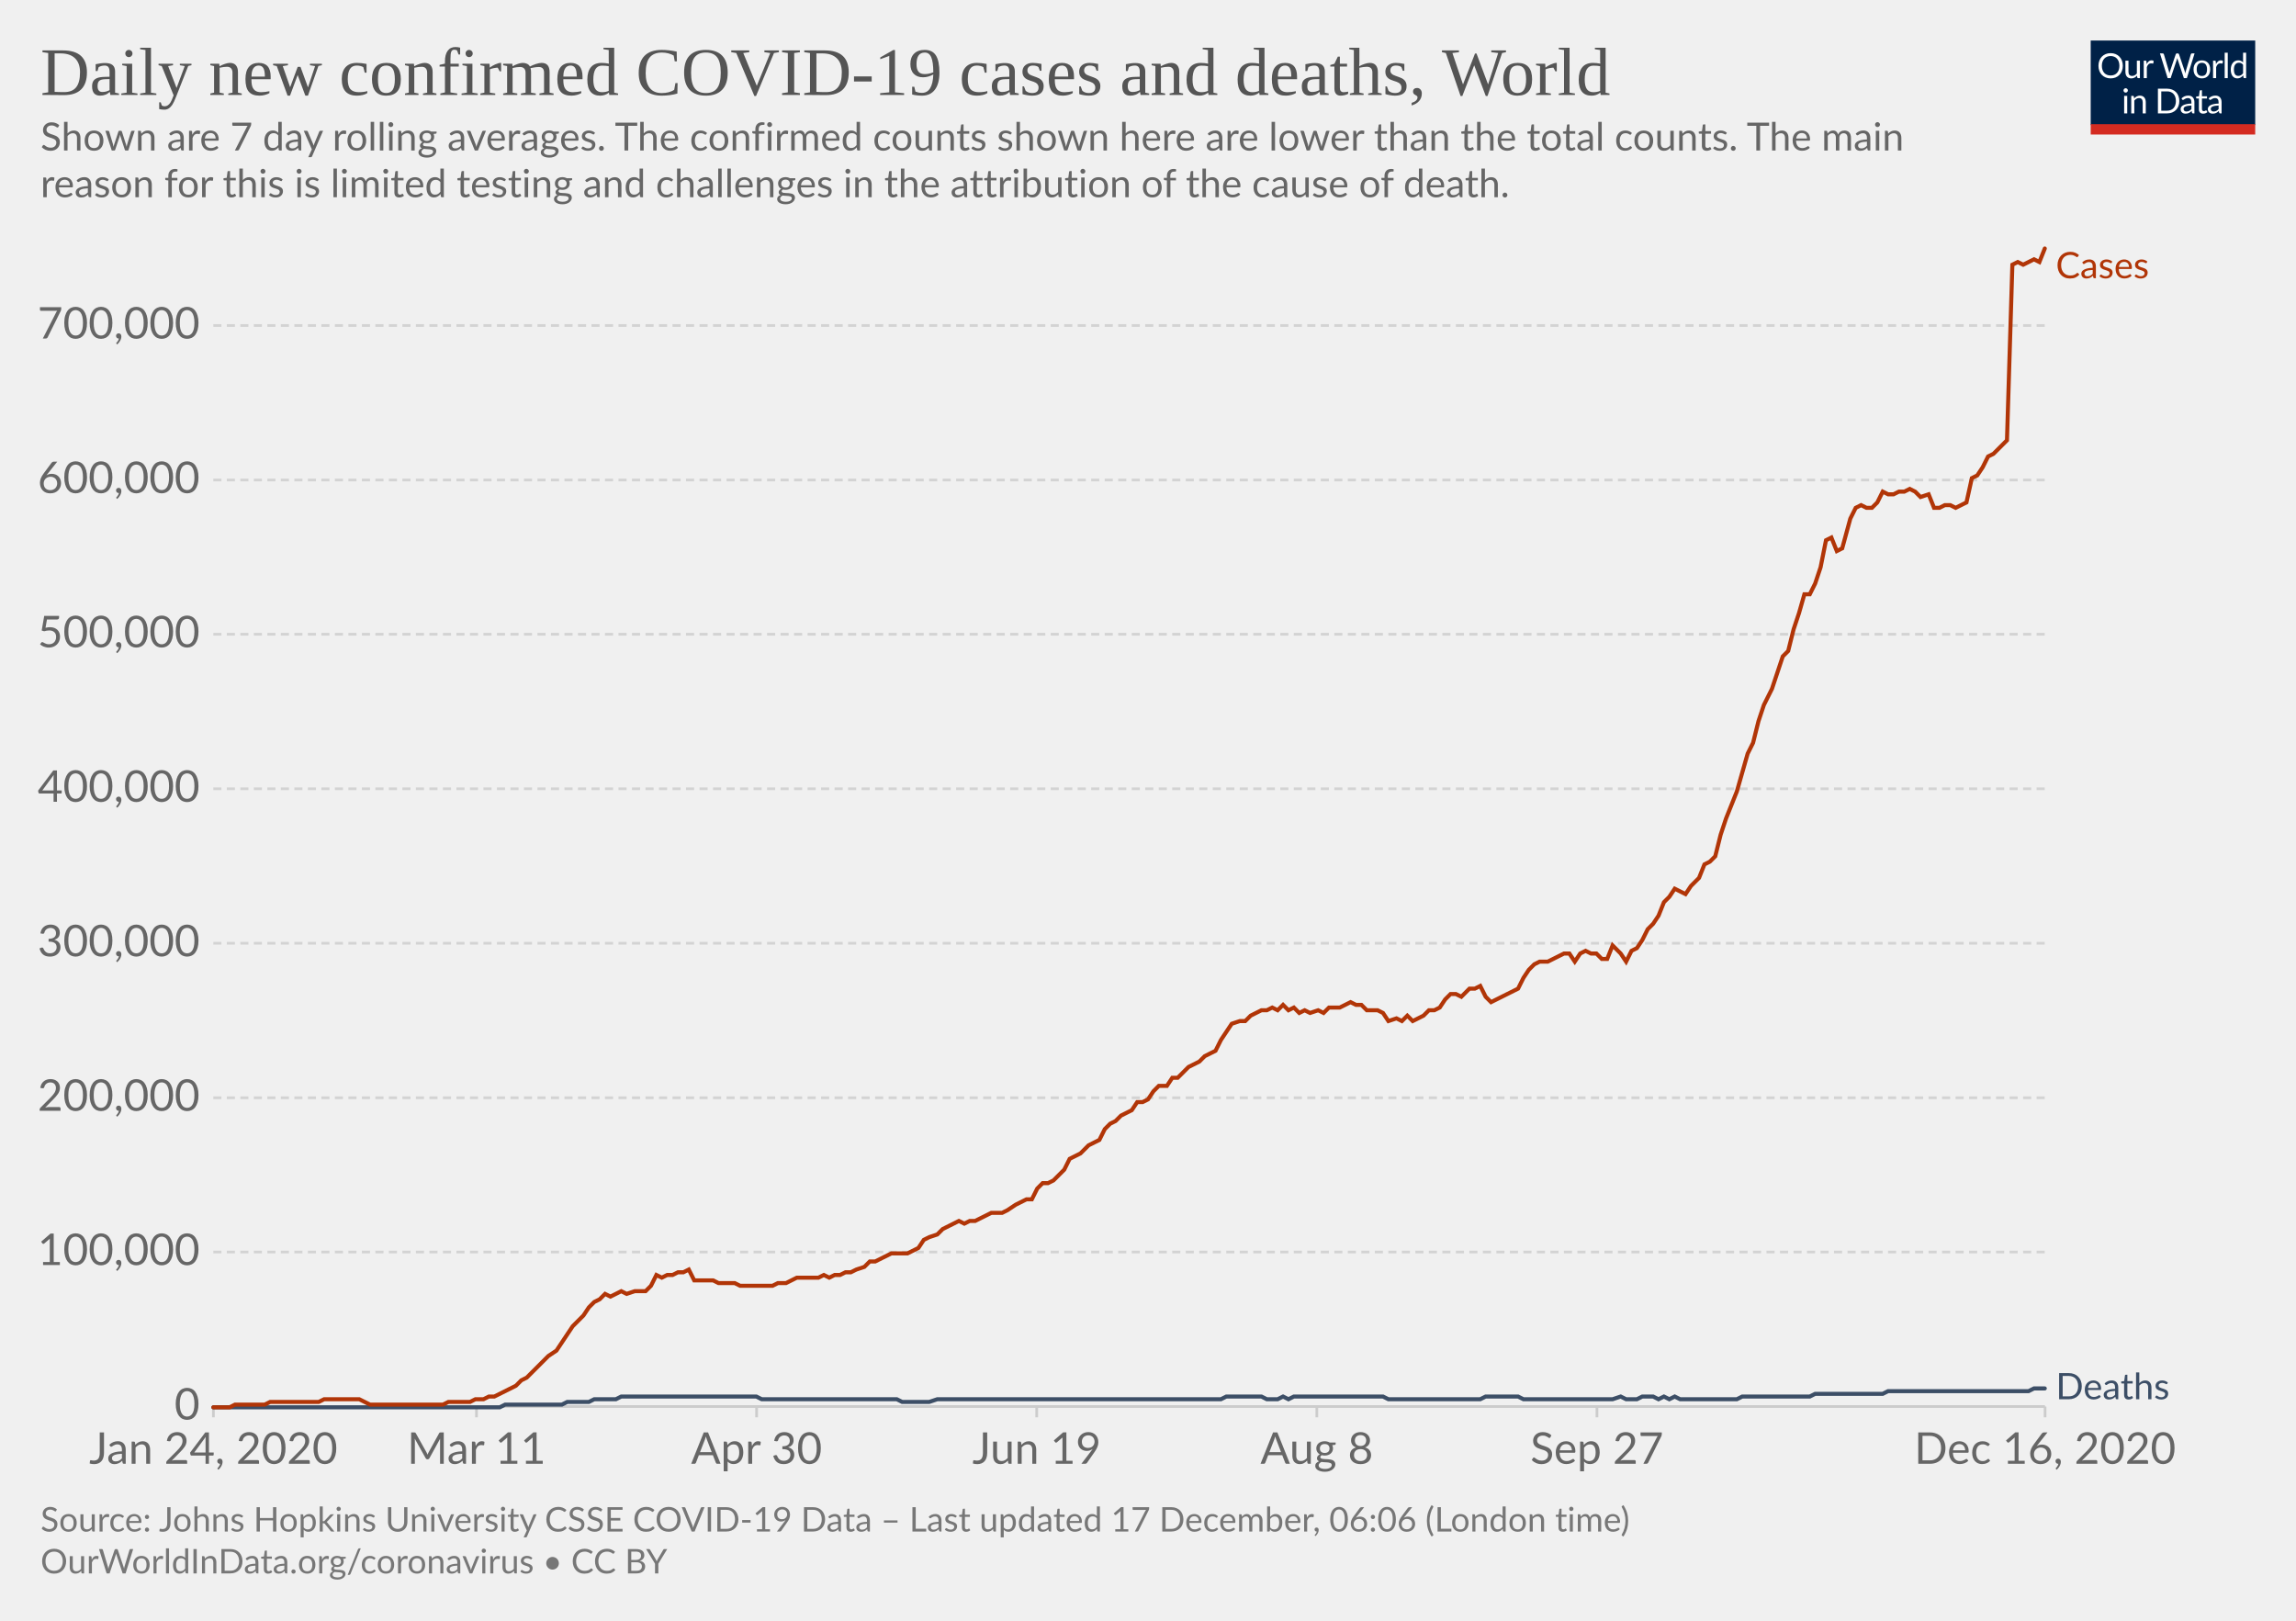
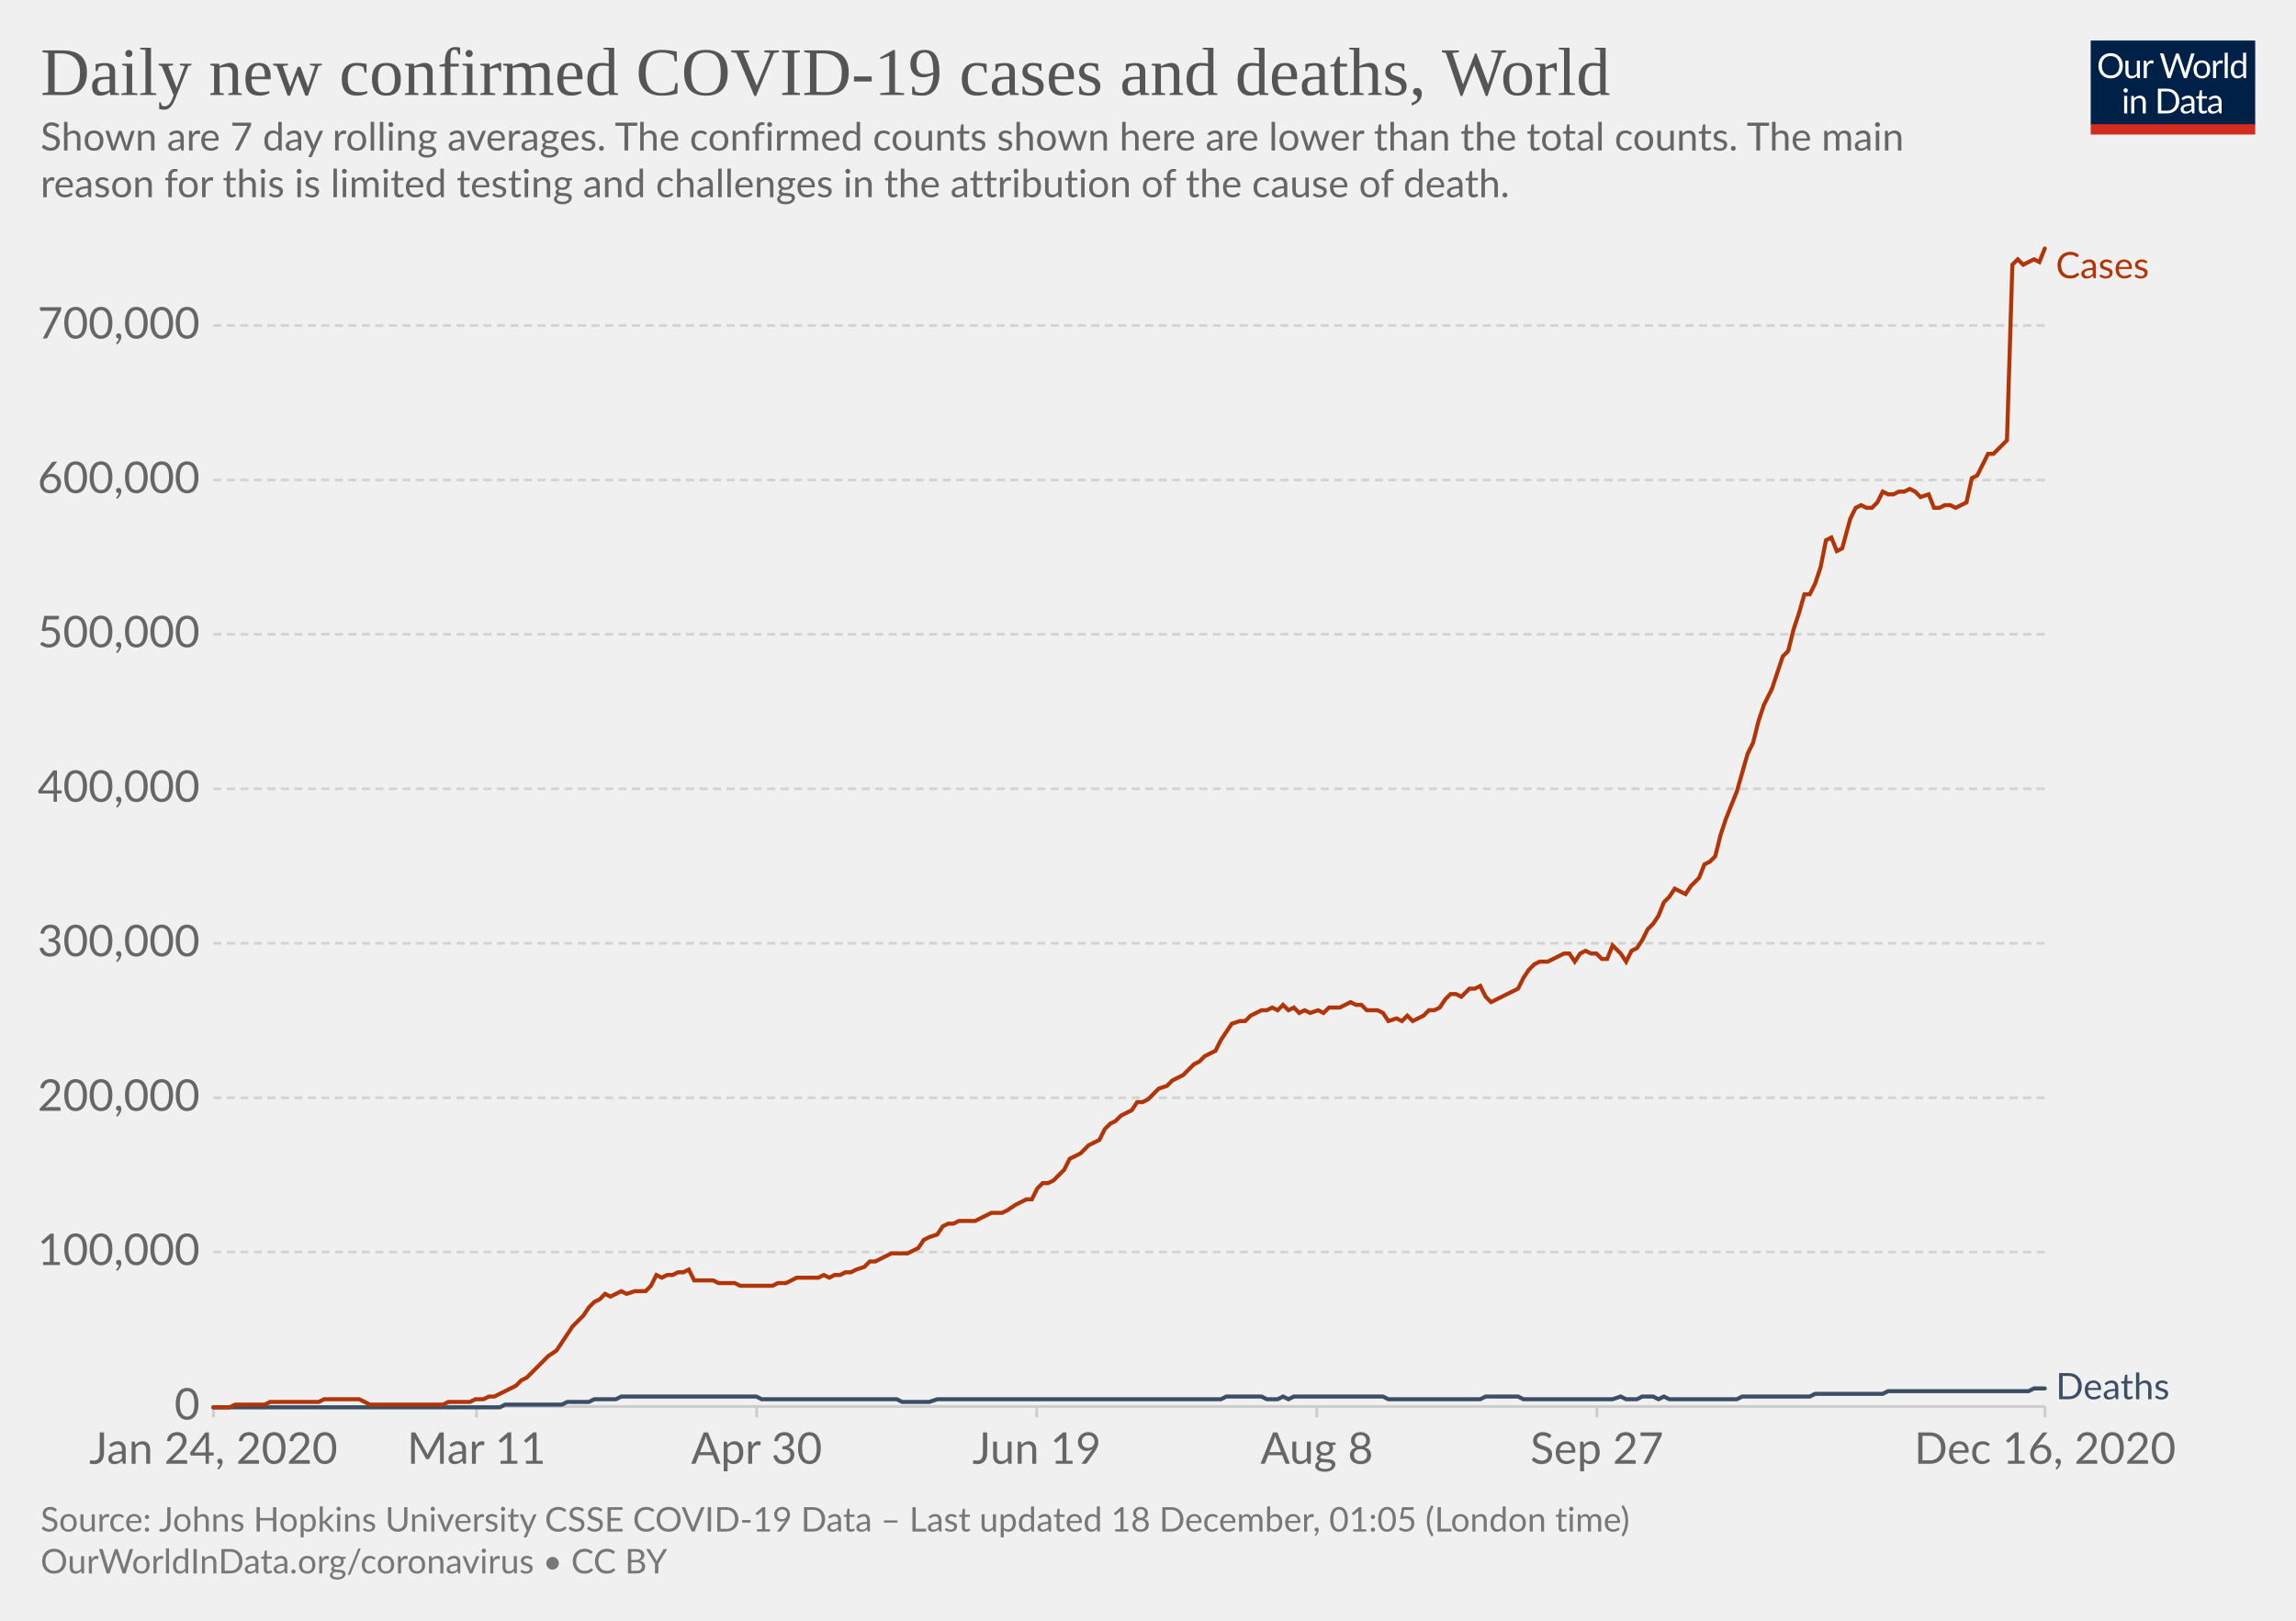
<svg xmlns="http://www.w3.org/2000/svg" version="1.1" style="background-color:#fff;-webkit-font-smoothing:antialiased" width="850" height="600" viewBox="0 0 850 600" font-family="Lato,'Helvetica Neue',Helvetica,Arial,sans-serif" font-size="18" text-rendering="optimizeLegibility">
  <g class="HeaderView">
    <g transform="matrix(.29 0 0 .29 774 15)">
      <svg width="210" height="120" viewBox="0 0 210 120" fill="none">
        <g clip-path="url(#clip0)">
          <path d="M0 0h210v107.89H0V0z" fill="#002147" />
          <path d="M40.98 32.25c0 2.36-.38 4.53-1.12 6.51a14.26 14.26 0 01-8.1 8.4c-1.9.78-4.02 1.17-6.34 1.17a16.6 16.6 0 01-6.33-1.17 14.31 14.31 0 01-8.08-8.4 18.29 18.29 0 01-1.12-6.51c0-2.36.38-4.53 1.12-6.5a14.32 14.32 0 018.07-8.44c1.92-.8 4.03-1.19 6.34-1.19 2.32 0 4.43.4 6.34 1.19 1.92.8 3.56 1.9 4.93 3.34a14.87 14.87 0 013.17 5.1 18.1 18.1 0 011.12 6.5zm-4.38 0c0-1.94-.26-3.68-.8-5.22a10.91 10.91 0 00-2.24-3.89 9.68 9.68 0 00-3.52-2.46 11.95 11.95 0 00-4.62-.86c-1.68 0-3.21.28-4.6.86a9.88 9.88 0 00-3.54 2.46 10.91 10.91 0 00-2.24 3.9c-.53 1.53-.8 3.27-.8 5.2 0 1.94.27 3.68.8 5.22a11.17 11.17 0 002.24 3.9 10.01 10.01 0 003.55 2.44c1.38.56 2.9.83 4.6.83 1.7 0 3.24-.27 4.61-.83a9.8 9.8 0 003.52-2.44 11.17 11.17 0 002.25-3.9c.53-1.54.8-3.28.8-5.21zm26.22-6.54V48H60.5c-.56 0-.9-.27-1.05-.81l-.31-2.4a12.45 12.45 0 01-3.26 2.6c-1.2.64-2.58.96-4.13.96-1.22 0-2.3-.2-3.24-.6a6.52 6.52 0 01-2.33-1.7 7.37 7.37 0 01-1.43-2.67c-.3-1.04-.46-2.2-.46-3.45V25.7h3.91v14.22c0 1.68.38 2.99 1.15 3.91.77.93 1.96 1.39 3.54 1.39 1.16 0 2.24-.27 3.23-.82a10.42 10.42 0 002.8-2.28V25.7h3.91zm8.61 4.47a9.94 9.94 0 012.6-3.56 5.64 5.64 0 013.76-1.3c.47 0 .92.05 1.34.15.44.1.83.27 1.17.49l-.3 2.92c-.09.37-.3.55-.66.55-.2 0-.5-.04-.9-.13a6.21 6.21 0 00-3.24.18c-.54.2-1.03.5-1.47.92-.42.4-.81.9-1.17 1.5-.33.58-.64 1.26-.92 2.02V48H67.7V25.71h2.25c.42 0 .72.08.88.25.16.16.27.44.33.83l.26 3.39zm61.16-13.7L122.75 48h-3.82l-7.99-24.05a21.95 21.95 0 01-.42-1.58 38.36 38.36 0 01-.44 1.58L102.05 48h-3.83L88.4 16.47h3.54c.38 0 .7.1.95.29.26.2.43.43.5.73l6.52 21.9c.1.4.2.83.28 1.28.1.46.2.94.29 1.46l.3-1.46c.12-.47.25-.9.38-1.27l7.41-21.91c.1-.25.26-.48.51-.69.27-.22.58-.33.95-.33h1.23c.38 0 .69.1.92.29.24.2.41.43.53.73l7.4 21.9a28.4 28.4 0 01.68 2.62 29.52 29.52 0 01.52-2.61l6.54-21.91c.07-.27.23-.5.48-.7.27-.21.58-.32.95-.32h3.32zm9.35 8.88c1.63 0 3.1.27 4.4.82a9.43 9.43 0 015.46 5.94c.5 1.4.74 2.98.74 4.73 0 1.76-.25 3.34-.74 4.75a9.43 9.43 0 01-5.46 5.92c-1.3.52-2.77.79-4.4.79-1.64 0-3.12-.27-4.44-.8a9.42 9.42 0 01-3.35-2.3c-.92-1-1.63-2.2-2.13-3.61-.49-1.41-.73-3-.73-4.75s.24-3.33.73-4.73c.5-1.43 1.2-2.64 2.13-3.63a9.4 9.4 0 013.35-2.31c1.32-.55 2.8-.82 4.44-.82zm0 19.89c2.2 0 3.84-.73 4.93-2.2 1.08-1.48 1.63-3.54 1.63-6.18 0-2.66-.55-4.72-1.63-6.2-1.09-1.49-2.73-2.23-4.93-2.23-1.12 0-2.09.2-2.93.57a5.7 5.7 0 00-2.06 1.65 7.5 7.5 0 00-1.24 2.67c-.26 1.04-.4 2.22-.4 3.54 0 2.64.55 4.7 1.64 6.18 1.1 1.47 2.76 2.2 4.99 2.2zm17.97-15.07a9.94 9.94 0 012.6-3.56 5.64 5.64 0 013.76-1.3c.47 0 .91.05 1.34.15.44.1.83.27 1.16.49l-.28 2.92c-.09.37-.31.55-.66.55-.2 0-.5-.04-.9-.13a6.2 6.2 0 00-3.24.18c-.54.2-1.03.5-1.47.92-.43.4-.82.9-1.17 1.5a13.1 13.1 0 00-.92 2.02V48h-3.94V25.71h2.24c.43 0 .72.08.88.25.17.16.28.44.33.83l.27 3.39zm15.04-14.59V48h-3.92V15.6h3.92zm19.55 15.43a6.22 6.22 0 00-2.38-2.05 6.7 6.7 0 00-2.86-.6c-2.07 0-3.66.75-4.77 2.23-1.12 1.48-1.68 3.6-1.68 6.33 0 1.46.13 2.7.38 3.74a7.29 7.29 0 001.1 2.56 4.35 4.35 0 001.78 1.45c.7.3 1.5.46 2.4.46 1.29 0 2.41-.3 3.36-.88a9.6 9.6 0 002.67-2.49V31.02zm3.91-15.43V48h-2.33c-.56 0-.9-.27-1.06-.81l-.35-2.71a12.13 12.13 0 01-3.25 2.77 8.28 8.28 0 01-4.23 1.06 7.31 7.31 0 01-6.14-2.9c-.73-.96-1.3-2.15-1.69-3.57a18.35 18.35 0 01.07-9.48 11.29 11.29 0 011.89-3.7 8.7 8.7 0 017.06-3.34 7.96 7.96 0 016.12 2.62V15.59h3.91zM46.61 70.71V93H42.7V70.71h3.91zm.84-7c0 .39-.08.75-.24 1.09a2.81 2.81 0 01-1.52 1.47 2.67 2.67 0 01-2.16 0 2.9 2.9 0 01-1.45-1.47 2.67 2.67 0 010-2.16c.15-.35.35-.65.6-.9.25-.27.53-.47.85-.62a2.67 2.67 0 012.16 0c.35.15.65.35.9.62.27.25.47.55.62.9.16.34.24.7.24 1.08zm7.97 10.24c.49-.54 1-1.04 1.54-1.48a9.85 9.85 0 013.66-1.84 8.96 8.96 0 015.43.35c.94.4 1.72.97 2.33 1.71a7.36 7.36 0 011.43 2.67c.32 1.04.49 2.19.49 3.45V93h-3.94V78.81c0-1.69-.4-3-1.17-3.92-.76-.93-1.93-1.4-3.5-1.4a6.6 6.6 0 00-3.25.83c-1 .56-1.92 1.31-2.77 2.27V93h-3.94V70.71h2.35c.56 0 .9.28 1.04.82l.3 2.42zm57.7 3.3c0 2.36-.37 4.5-1.11 6.44a14.3 14.3 0 01-3.17 4.98 14.1 14.1 0 01-4.93 3.2c-1.9.76-4.02 1.13-6.33 1.13H85.8V61.47h11.77c2.31 0 4.42.39 6.33 1.15a13.8 13.8 0 018.1 8.18 17.75 17.75 0 011.12 6.45zm-4.37 0c0-1.94-.26-3.67-.8-5.2a10.94 10.94 0 00-2.23-3.87 9.57 9.57 0 00-3.53-2.42 12.23 12.23 0 00-4.61-.83h-7.5v24.62h7.5c1.7 0 3.24-.28 4.61-.84a9.7 9.7 0 003.53-2.4 10.94 10.94 0 002.24-3.87c.53-1.53.8-3.26.8-5.2zm19.8 5.72c-1.8.06-3.34.2-4.62.44-1.26.22-2.3.51-3.1.88-.8.36-1.37.8-1.74 1.3-.35.5-.53 1.05-.53 1.67 0 .58.1 1.1.3 1.52a3 3 0 00.76 1.05c.34.27.73.46 1.17.6.45.11.94.17 1.45.17a7.28 7.28 0 003.5-.81 11.95 11.95 0 002.82-2.2v-4.62zm-12.65-9.11a12.73 12.73 0 013.98-2.66c1.43-.59 3-.88 4.73-.88 1.25 0 2.36.2 3.33.61a6.81 6.81 0 013.94 4.38c.33 1.04.5 2.19.5 3.43V93h-1.74a1.8 1.8 0 01-.88-.18c-.2-.13-.36-.38-.48-.74l-.44-2.12c-.59.55-1.16 1.03-1.72 1.46a9.48 9.48 0 01-3.74 1.7c-.69.15-1.46.23-2.3.23-.87 0-1.69-.12-2.45-.35a5.34 5.34 0 01-3.34-2.93 6.64 6.64 0 01-.49-2.64c0-.88.25-1.72.73-2.53a6.33 6.33 0 012.35-2.17c1.09-.63 2.5-1.15 4.25-1.54 1.75-.41 3.89-.65 6.42-.7v-1.75c0-1.73-.37-3.03-1.12-3.91-.75-.9-1.84-1.34-3.28-1.34-.97 0-1.78.12-2.44.37-.64.23-1.2.5-1.7.81l-1.23.82c-.33.23-.67.35-1 .35-.27 0-.5-.07-.69-.2a2.1 2.1 0 01-.48-.53l-.7-1.25zm27.67 19.5c-1.76 0-3.12-.5-4.07-1.48-.94-.98-1.41-2.4-1.41-4.25V74h-2.68a.9.9 0 01-.6-.2c-.16-.14-.24-.36-.24-.66v-1.56l3.65-.46.9-6.89a.9.9 0 01.29-.52.88.88 0 01.62-.22H142v7.67h6.44V74H142v13.38c0 .94.22 1.63.68 2.09.45.45 1.04.68 1.76.68a3.21 3.21 0 001.85-.53l.55-.35c.16-.12.3-.18.41-.18.2 0 .4.13.55.38l1.15 1.87a7.45 7.45 0 01-2.44 1.5c-.96.35-1.94.52-2.95.52zm19.68-10.4c-1.8.07-3.34.21-4.62.45-1.26.22-2.3.51-3.1.88-.8.36-1.37.8-1.74 1.3-.35.5-.53 1.05-.53 1.67 0 .58.1 1.1.3 1.52.18.42.44.77.76 1.05.34.27.73.46 1.17.6.45.11.94.17 1.45.17a7.3 7.3 0 003.5-.81 12.04 12.04 0 002.82-2.2v-4.62zm-12.65-9.1a12.72 12.72 0 013.99-2.66c1.42-.59 3-.88 4.72-.88 1.25 0 2.36.2 3.33.61a6.81 6.81 0 013.94 4.38c.33 1.04.5 2.19.5 3.43V93h-1.74a1.8 1.8 0 01-.88-.18c-.2-.13-.36-.38-.48-.74l-.44-2.12c-.59.55-1.16 1.03-1.72 1.46a9.48 9.48 0 01-3.74 1.7c-.69.15-1.46.23-2.3.23-.87 0-1.69-.12-2.45-.35a5.33 5.33 0 01-3.34-2.93 6.62 6.62 0 01-.49-2.64c0-.88.25-1.72.73-2.53a6.33 6.33 0 012.35-2.17c1.09-.63 2.5-1.15 4.25-1.54a31.2 31.2 0 016.42-.7v-1.75c0-1.73-.37-3.03-1.12-3.91-.75-.9-1.84-1.34-3.28-1.34-.97 0-1.78.12-2.44.37-.64.23-1.2.5-1.7.81-.46.3-.87.57-1.22.82-.34.23-.68.35-1.02.35-.26 0-.49-.07-.68-.2a1.88 1.88 0 01-.48-.53l-.7-1.25z" fill="#fff" />
          <path fill="#D42B21" d="M0 106.79h210V120H0z" />
        </g>
        <defs>
          <clipPath id="clip0">
            <path fill="#fff" d="M0 0h210v120H0z" />
          </clipPath>
        </defs>
      </svg>
    </g>
    <a href="https://ourworldindata.org/grapher/daily-covid-cases-deaths-7-day-ra?time=2020-01-02..latest" target="_blank" rel="noopener" font-family="&quot;Playfair Display&quot;,Georgia,&quot;Times New Roman&quot;,serif">
      <text font-size="25.2" x="15" y="35.2" fill="#555">
        <tspan x="15" y="35.16">Daily new confirmed COVID-19 cases and deaths, World</tspan>
      </text>
    </a>
    <text font-size="14.4" x="15" y="55.7" fill="#666">
      <tspan x="15" y="55.72">Shown are 7 day rolling averages. The confirmed counts shown here are lower than the total counts. The main</tspan>
      <tspan x="15" y="73">reason for this is limited testing and challenges in the attribution of the cause of death.</tspan>
    </text>
  </g>
  <g class="LineChart">
    <defs>
      <clipPath id="a">
        <path d="M68.97 0h830v899.4h-830z" />
      </clipPath>
    </defs>
    <g class="DualAxisView">
      <g class="HorizontalAxis">
        <path stroke="#ccc" d="M79 520.7v4M176.4 520.7v4M280.1 520.7v4M383.8 520.7v4M487.5 520.7v4M591.2 520.7v4M757.1 520.7v4" />
        <text x="79" y="541.9" fill="#666" text-anchor="middle" font-size="16.2">Jan 24, 2020</text>
        <text x="176.4" y="541.9" fill="#666" text-anchor="middle" font-size="16.2">Mar 11</text>
        <text x="280.1" y="541.9" fill="#666" text-anchor="middle" font-size="16.2">Apr 30</text>
        <text x="383.8" y="541.9" fill="#666" text-anchor="middle" font-size="16.2">Jun 19</text>
        <text x="487.5" y="541.9" fill="#666" text-anchor="middle" font-size="16.2">Aug 8</text>
        <text x="591.2" y="541.9" fill="#666" text-anchor="middle" font-size="16.2">Sep 27</text>
        <text x="757.1" y="541.9" fill="#666" text-anchor="middle" font-size="16.2">Dec 16, 2020</text>
      </g>
      <g class="VerticalAxis" fill="#666" dominant-baseline="middle" text-anchor="end" font-size="16.2">
        <text x="73.97" y="520.7">0</text>
        <text x="73.97" y="463.5">100,000</text>
        <text x="73.97" y="406.4">200,000</text>
        <text x="73.97" y="349.2">300,000</text>
        <text x="73.97" y="292">400,000</text>
        <text x="73.97" y="234.8">500,000</text>
        <text x="73.97" y="177.7">600,000</text>
        <text x="73.97" y="120.5">700,000</text>
      </g>
      <g class="AxisGridLines horizontalLines">
        <path stroke="#ccc" d="M78.97 520.7h678.1" />
        <path stroke="#d3d3d3" stroke-dasharray="3,2" d="M78.97 463.5h678.1M78.97 406.4h678.1M78.97 349.2h678.1M78.97 292h678.1M78.97 234.8h678.1M78.97 177.7h678.1M78.97 120.5h678.1" />
      </g>
    </g>
    <g clip-path="url(#a)">
      <g class="LineLabels" cursor="default">
        <g class="legendMark">
          <text font-size="13.5" x="761.1" y="103" fill="#B13507">
            <tspan x="761.07" y="103">Cases</tspan>
          </text>
        </g>
        <g class="legendMark">
          <text font-size="13.5" x="761.1" y="518" fill="#3C4E66">
            <tspan x="761.07" y="518">Deaths</tspan>
          </text>
        </g>
      </g>
      <g class="Lines">
        <g class="key-World_0">
-           <path stroke="#3C4E66" stroke-linecap="round" d="M79 521h106l2-1h21l2-1h8l2-1h8l2-1h50l2 1h50l2 1h10l3-1h105l2-1h13l2 1h4l2-1 2 1 2-1h33l2 1h34l2-1h12l2 1h33l3-1 2 1h4l2-1h4l2 1 2-1 2 1 2-1 2 1h21l2-1h25l2-1h25l2-1h52l2-1h4" fill="none" stroke-width="1.5" />
+           <path stroke="#3C4E66" stroke-linecap="round" d="M79 521h106l2-1h21l2-1h8l2-1h8l2-1h50l2 1h50l2 1h10l3-1h105l2-1h13l2 1h4l2-1 2 1 2-1h33l2 1h34l2-1h12l2 1h33l3-1 2 1h4l2-1h4l2 1 2-1 2 1h25l2-1h25l2-1h25l2-1h52l2-1h4" fill="none" stroke-width="1.5" />
        </g>
        <g class="key-World_1">
-           <path stroke="#B13507" stroke-linecap="round" d="M79 521h6l2-1h11l2-1h18l2-1h13l2 1 2 1h27l2-1h8l2-1h3l2-1h2l2-1 2-1 2-1 2-1 2-2 2-1 2-2 2-2 2-2 2-2 3-2 2-3 2-3 2-3 2-2 2-2 2-3 2-2 2-1 2-2 2 1 2-1 2-1 2 1 3-1h4l2-2 2-4 2 1 2-1h2l2-1h2l2-1 2 4h7l2 1h6l2 1h12l2-1h3l2-1 2-1h8l2-1 2 1 2-1h2l2-1h2l2-1 3-1 2-2h2l2-1 2-1 2-1h6l2-1 2-1 2-3 2-1 3-1 2-2 2-1 2-1 2-1 2 1 2-1h2l2-1 2-1 2-1h4l2-1 3-2 2-1 2-1h2l2-4 2-2h2l2-1 2-2 2-2 2-4 2-1 2-1 3-3 2-1 2-1 2-4 2-2 2-1 2-2 2-1 2-1 2-3h2l2-1 2-3 2-2h3l2-3h2l2-2 2-2 2-1 2-1 2-2 2-1 2-1 2-4 2-3 2-3 3-1h2l2-2 2-1 2-1h2l2-1 2 1 2-2 2 2 2-1 2 2 2-1 2 1 3-1 2 1 2-2h4l2-1 2-1 2 1h2l2 2h4l2 1 2 3 3-1 2 1 2-2 2 2 2-1 2-1 2-2h2l2-1 2-3 2-2h2l2 1 3-3h2l2-1 2 4 2 2 2-1 2-1 2-1 2-1 2-1 2-4 2-3 2-2 2-1h3l2-1 2-1 2-1h2l2 3 2-3 2-1 2 1h2l2 2h2l2-5 3 3 2 3 2-4 2-1 2-3 2-4 2-2 2-3 2-5 2-2 2-3 2 1 2 1 2-3 3-3 2-5 2-1 2-2 2-8 2-6 2-5 2-5 2-7 2-7 2-4 2-8 2-6 3-6 2-6 2-6 2-2 2-8 2-6 2-7h2l2-4 2-6 2-10 2-1 2 5 2-1 3-11 2-4 2-1 2 1h2l2-2 2-4 2 1h2l2-1h2l2-1 2 1 2 2 3-1 2 5h2l2-1h2l2 1 2-1 2-1 2-9 2-1 2-3 2-4 2-1 3-3 2-2 2-65 2-1 2 1 2-1 2-1 2 1 2-5" fill="none" stroke-width="1.5" />
+           <path stroke="#B13507" stroke-linecap="round" d="M79 521h6l2-1h11l2-1h18l2-1h13l2 1 2 1h27l2-1h8l2-1h3l2-1h2l2-1 2-1 2-1 2-1 2-2 2-1 2-2 2-2 2-2 2-2 3-2 2-3 2-3 2-3 2-2 2-2 2-3 2-2 2-1 2-2 2 1 2-1 2-1 2 1 3-1h4l2-2 2-4 2 1 2-1h2l2-1h2l2-1 2 4h7l2 1h6l2 1h12l2-1h3l2-1 2-1h8l2-1 2 1 2-1h2l2-1h2l2-1 3-1 2-2h2l2-1 2-1 2-1h6l2-1 2-1 2-3 2-1 3-1 2-3 2-1h2l2-1h6l2-1 2-1 2-1h4l2-1 3-2 2-1 2-1h2l2-4 2-2h2l2-1 2-2 2-2 2-4 2-1 2-1 3-3 2-1 2-1 2-4 2-2 2-1 2-2 2-1 2-1 2-3h2l2-1 2-2 2-2 3-1 2-2 2-1 2-1 2-2 2-2 2-1 2-2 2-1 2-1 2-4 2-3 2-3 3-1h2l2-2 2-1 2-1h2l2-1 2 1 2-2 2 2 2-1 2 2 2-1 2 1 3-1 2 1 2-2h4l2-1 2-1 2 1h2l2 2h4l2 1 2 3 3-1 2 1 2-2 2 2 2-1 2-1 2-2h2l2-1 2-3 2-2h2l2 1 3-3h2l2-1 2 4 2 2 2-1 2-1 2-1 2-1 2-1 2-4 2-3 2-2 2-1h3l2-1 2-1 2-1h2l2 3 2-3 2-1 2 1h2l2 2h2l2-5 3 3 2 3 2-4 2-1 2-3 2-4 2-2 2-3 2-5 2-2 2-3 2 1 2 1 2-3 3-3 2-5 2-1 2-2 2-8 2-6 2-5 2-5 2-7 2-7 2-4 2-8 2-6 3-6 2-6 2-6 2-2 2-8 2-6 2-7h2l2-4 2-6 2-10 2-1 2 5 2-1 3-11 2-4 2-1 2 1h2l2-2 2-4 2 1h2l2-1h2l2-1 2 1 2 2 3-1 2 5h2l2-1h2l2 1 2-1 2-1 2-9 2-1 2-4 2-4h2l3-3 2-2 2-65 2-2 2 2 2-1 2-1 2 1 2-5" fill="none" stroke-width="1.5" />
        </g>
      </g>
    </g>
  </g>
  <g class="SourcesFooter" fill="#777">
    <g class="clickable" fill="#777">
      <text font-size="12.6" x="15" y="567">
-         <tspan x="15" y="566.98">Source: Johns Hopkins University CSSE COVID-19 Data – Last updated 17 December, 06:06 (London time)</tspan>
+         <tspan x="15" y="566.98">Source: Johns Hopkins University CSSE COVID-19 Data – Last updated 18 December, 01:05 (London time)</tspan>
      </text>
    </g>
    <text font-size="12.6" x="15" y="582.5">
      <tspan x="15" y="582.48">
        <a target="_blank" href="https://ourworldindata.org/coronavirus" fill="#777">OurWorldInData.org/coronavirus</a> • <a class="cclogo" href="http://creativecommons.org/licenses/by/4.0/deed.en_US" target="_blank" fill="#777">CC BY</a>
      </tspan>
    </text>
  </g>
</svg>
